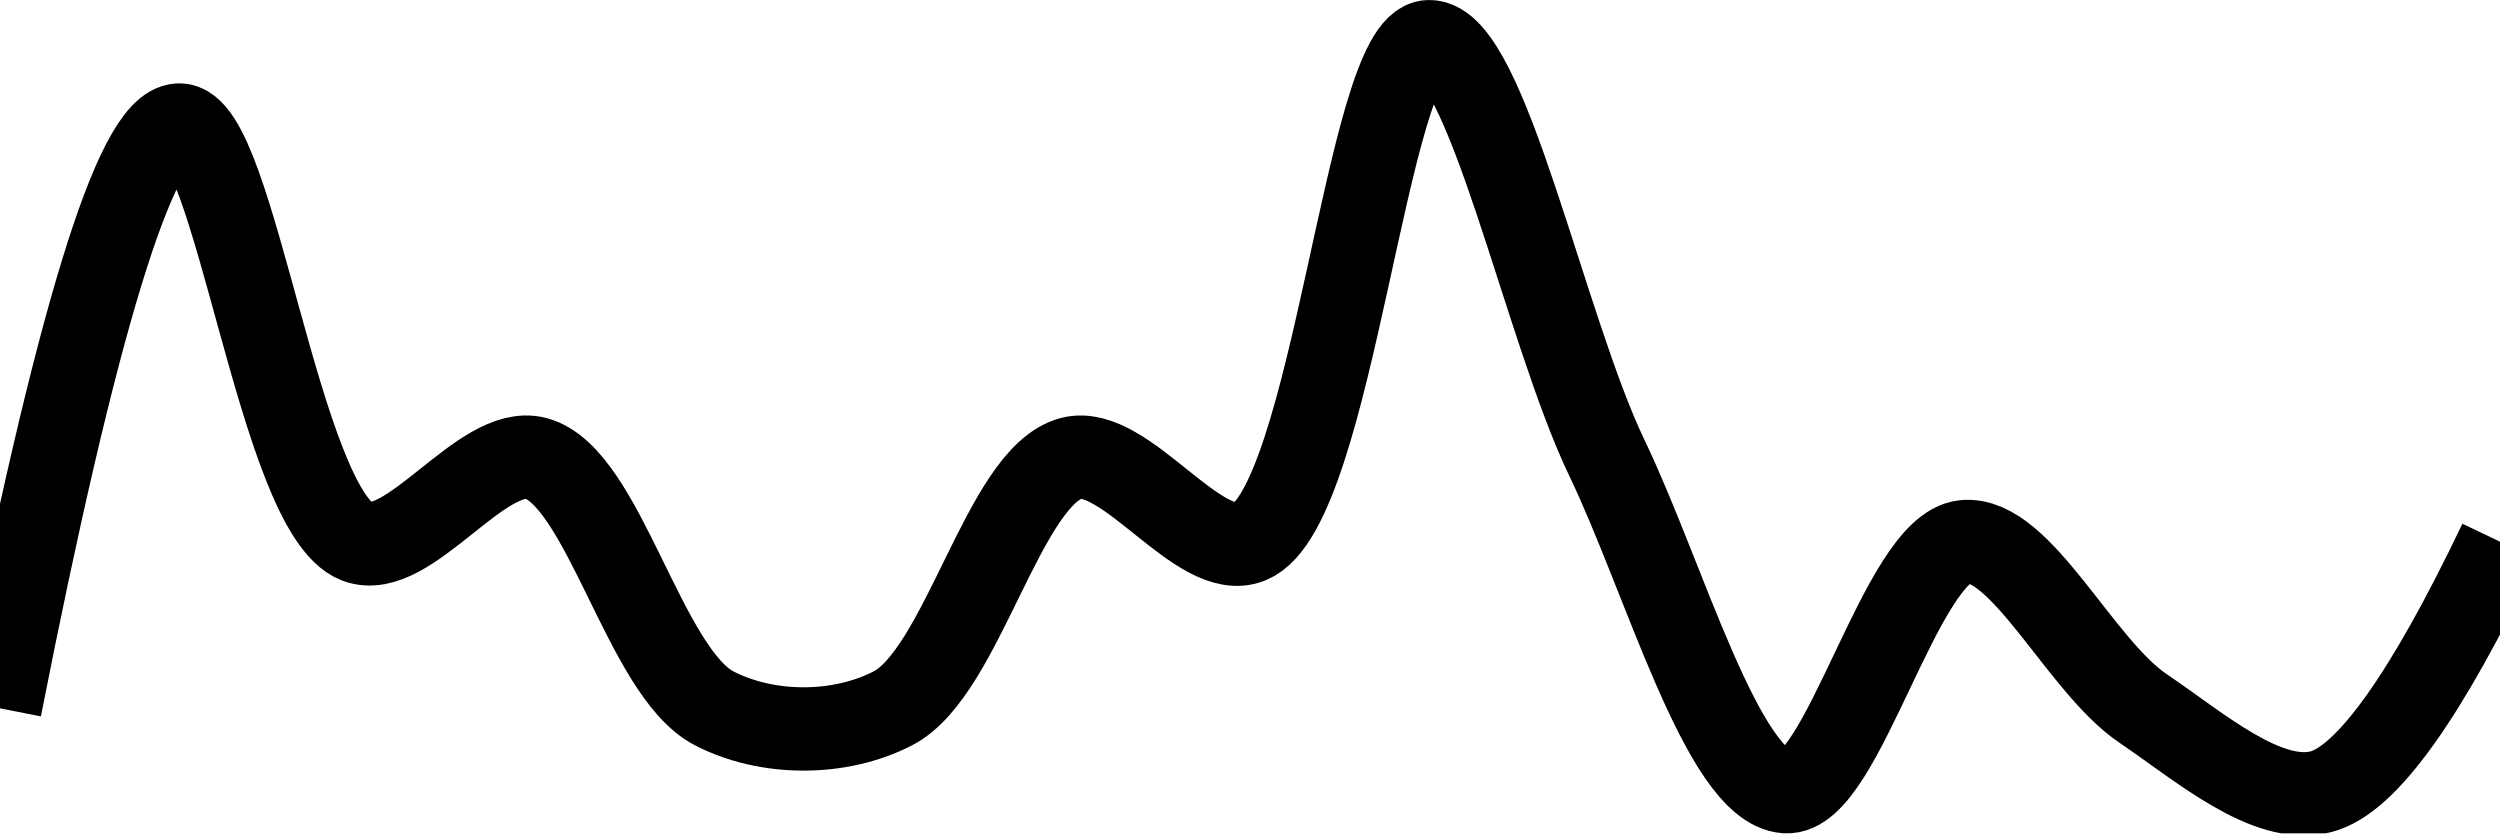
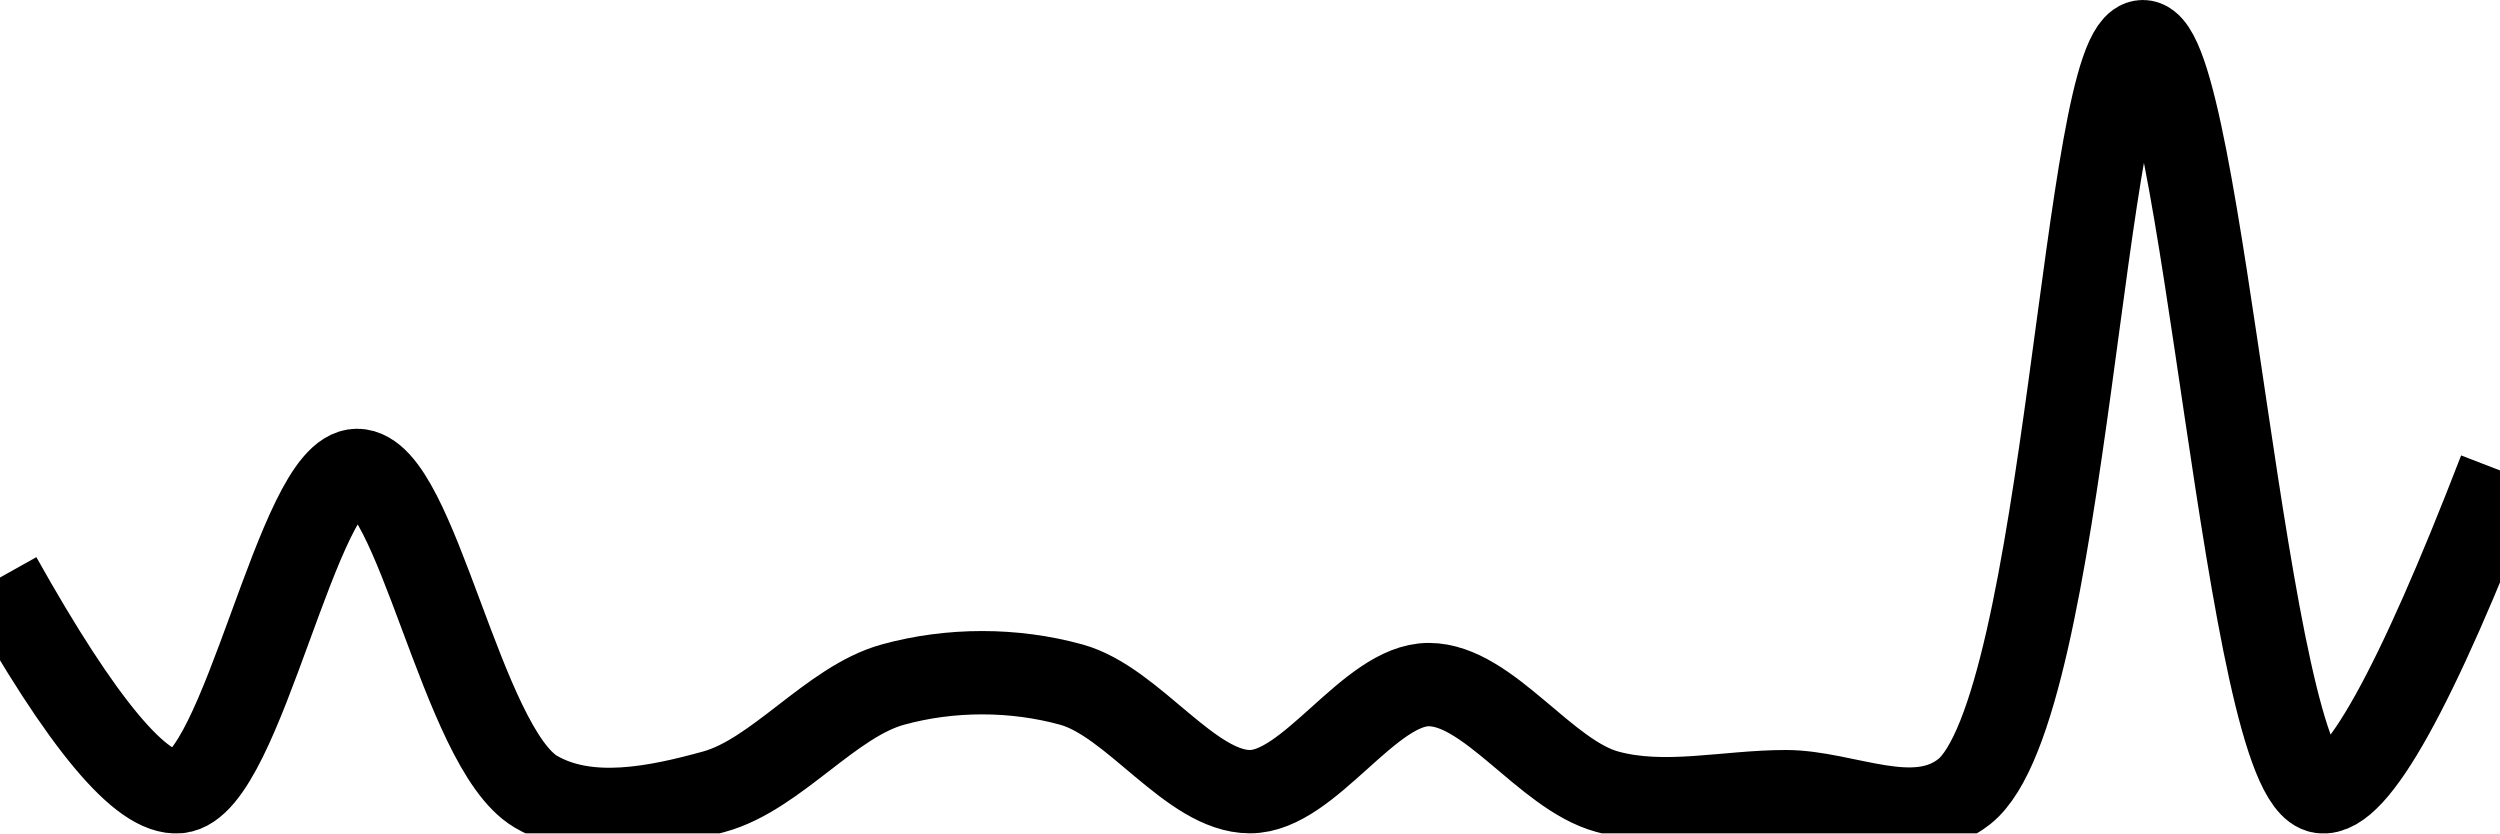
<svg xmlns="http://www.w3.org/2000/svg" class="main-svg" width="60" height="20" style="" viewBox="0 0 60 20">
  <rect x="0" y="0" width="60" height="20" style="fill: rgb(0, 0, 0); fill-opacity: 0;" />
-   <defs id="defs-550b32">
+   <defs id="defs-8d45d4">
    <g class="clips">
-       <clipPath id="clip550b32xyplot" class="plotclip">
+       <clipPath id="clip8d45d4xyplot" class="plotclip">
        <rect width="60" height="20" />
      </clipPath>
-       <clipPath class="axesclip" id="clip550b32x">
+       <clipPath class="axesclip" id="clip8d45d4x">
        <rect x="0" y="0" width="60" height="20" />
      </clipPath>
-       <clipPath class="axesclip" id="clip550b32y">
+       <clipPath class="axesclip" id="clip8d45d4y">
        <rect x="0" y="0" width="60" height="20" />
      </clipPath>
-       <clipPath class="axesclip" id="clip550b32xy">
+       <clipPath class="axesclip" id="clip8d45d4xy">
        <rect x="0" y="0" width="60" height="20" />
      </clipPath>
    </g>
    <g class="gradients" />
    <g class="patterns" />
  </defs>
  <g class="bglayer">
    <rect class="bg" x="0" y="0" width="60" height="20" style="fill: rgb(0, 0, 0); fill-opacity: 0; stroke-width: 0;" />
  </g>
  <g class="layer-below">
    <g class="imagelayer" />
    <g class="shapelayer" />
  </g>
  <g class="cartesianlayer">
    <g class="subplot xy">
      <g class="layer-subplot">
        <g class="shapelayer" />
        <g class="imagelayer" />
      </g>
      <g class="minor-gridlayer">
        <g class="x" />
        <g class="y" />
      </g>
      <g class="gridlayer">
        <g class="x" />
        <g class="y" />
      </g>
      <g class="zerolinelayer" />
      <g class="layer-between">
        <g class="shapelayer" />
        <g class="imagelayer" />
      </g>
      <path class="xlines-below" />
      <path class="ylines-below" />
      <g class="overlines-below" />
      <g class="xaxislayer-below" />
      <g class="yaxislayer-below" />
      <g class="overaxes-below" />
      <g class="overplot">
-         <g class="xy" transform="" clip-path="url(#clip550b32xyplot)">
+         <g class="xy" transform="" clip-path="url(#clip8d45d4xyplot)">
          <g class="scatterlayer mlayer">
-             <g class="trace scatter trace241054" style="stroke-miterlimit: 2; opacity: 1;">
+             <g class="trace scatter trace9ac15e" style="stroke-miterlimit: 2; opacity: 1;">
              <g class="fills" />
              <g class="errorbars" />
              <g class="lines">
-                 <path class="js-line" d="M0,17Q2.74,3.08 4.29,3C5.63,2.93 6.7,12.28 8.57,13C9.81,13.47 11.56,10.66 12.86,11C14.49,11.43 15.46,16.13 17.14,17C18.42,17.66 20.15,17.66 21.43,17C23.11,16.13 24.08,11.43 25.71,11C27.01,10.66 28.78,13.51 30,13C32,12.17 32.8,1.05 34.29,1C35.67,0.96 37.07,7.88 38.57,11C39.94,13.85 41.35,18.9 42.86,19C44.22,19.09 45.62,13.15 47.14,13C48.5,12.86 49.92,15.98 51.43,17C52.79,17.92 54.41,19.34 55.71,19Q57.34,18.57 60,13" style="vector-effect: none; fill: none; stroke: rgb(0, 0, 0); stroke-opacity: 1; stroke-width: 2px; opacity: 1;" />
+                 <path class="js-line" d="M0,13.86Q2.95,19.13 4.29,19C5.83,18.85 7.14,11.29 8.57,11.29C10,11.29 11.07,17.94 12.86,19C14.11,19.73 15.76,19.38 17.14,19C18.63,18.59 19.94,16.84 21.43,16.43C22.81,16.05 24.33,16.05 25.71,16.43C27.2,16.84 28.57,19 30,19C31.43,19 32.86,16.43 34.29,16.43C35.72,16.43 37.08,18.59 38.57,19C39.95,19.38 41.43,19 42.86,19C44.29,19 45.95,19.94 47.14,19C49.61,17.05 50,1 51.43,1C52.86,1 53.9,18.75 55.71,19Q56.96,19.17 60,11.29" style="vector-effect: none; fill: none; stroke: rgb(0, 0, 0); stroke-opacity: 1; stroke-width: 2px; opacity: 1;" />
              </g>
              <g class="points" />
              <g class="text" />
            </g>
          </g>
        </g>
      </g>
      <path class="xlines-above crisp" d="M0,0" style="fill: none;" />
      <path class="ylines-above crisp" d="M0,0" style="fill: none;" />
      <g class="overlines-above" />
      <g class="xaxislayer-above" />
      <g class="yaxislayer-above" />
      <g class="overaxes-above" />
    </g>
  </g>
  <g class="polarlayer" />
  <g class="smithlayer" />
  <g class="ternarylayer" />
  <g class="geolayer" />
  <g class="funnelarealayer" />
  <g class="pielayer" />
  <g class="iciclelayer" />
  <g class="treemaplayer" />
  <g class="sunburstlayer" />
  <g class="glimages" />
-   <defs id="topdefs-550b32">
+   <defs id="topdefs-8d45d4">
    <g class="clips" />
  </defs>
  <g class="layer-above">
    <g class="imagelayer" />
    <g class="shapelayer" />
  </g>
  <g class="infolayer">
    <g class="g-gtitle" />
  </g>
</svg>
